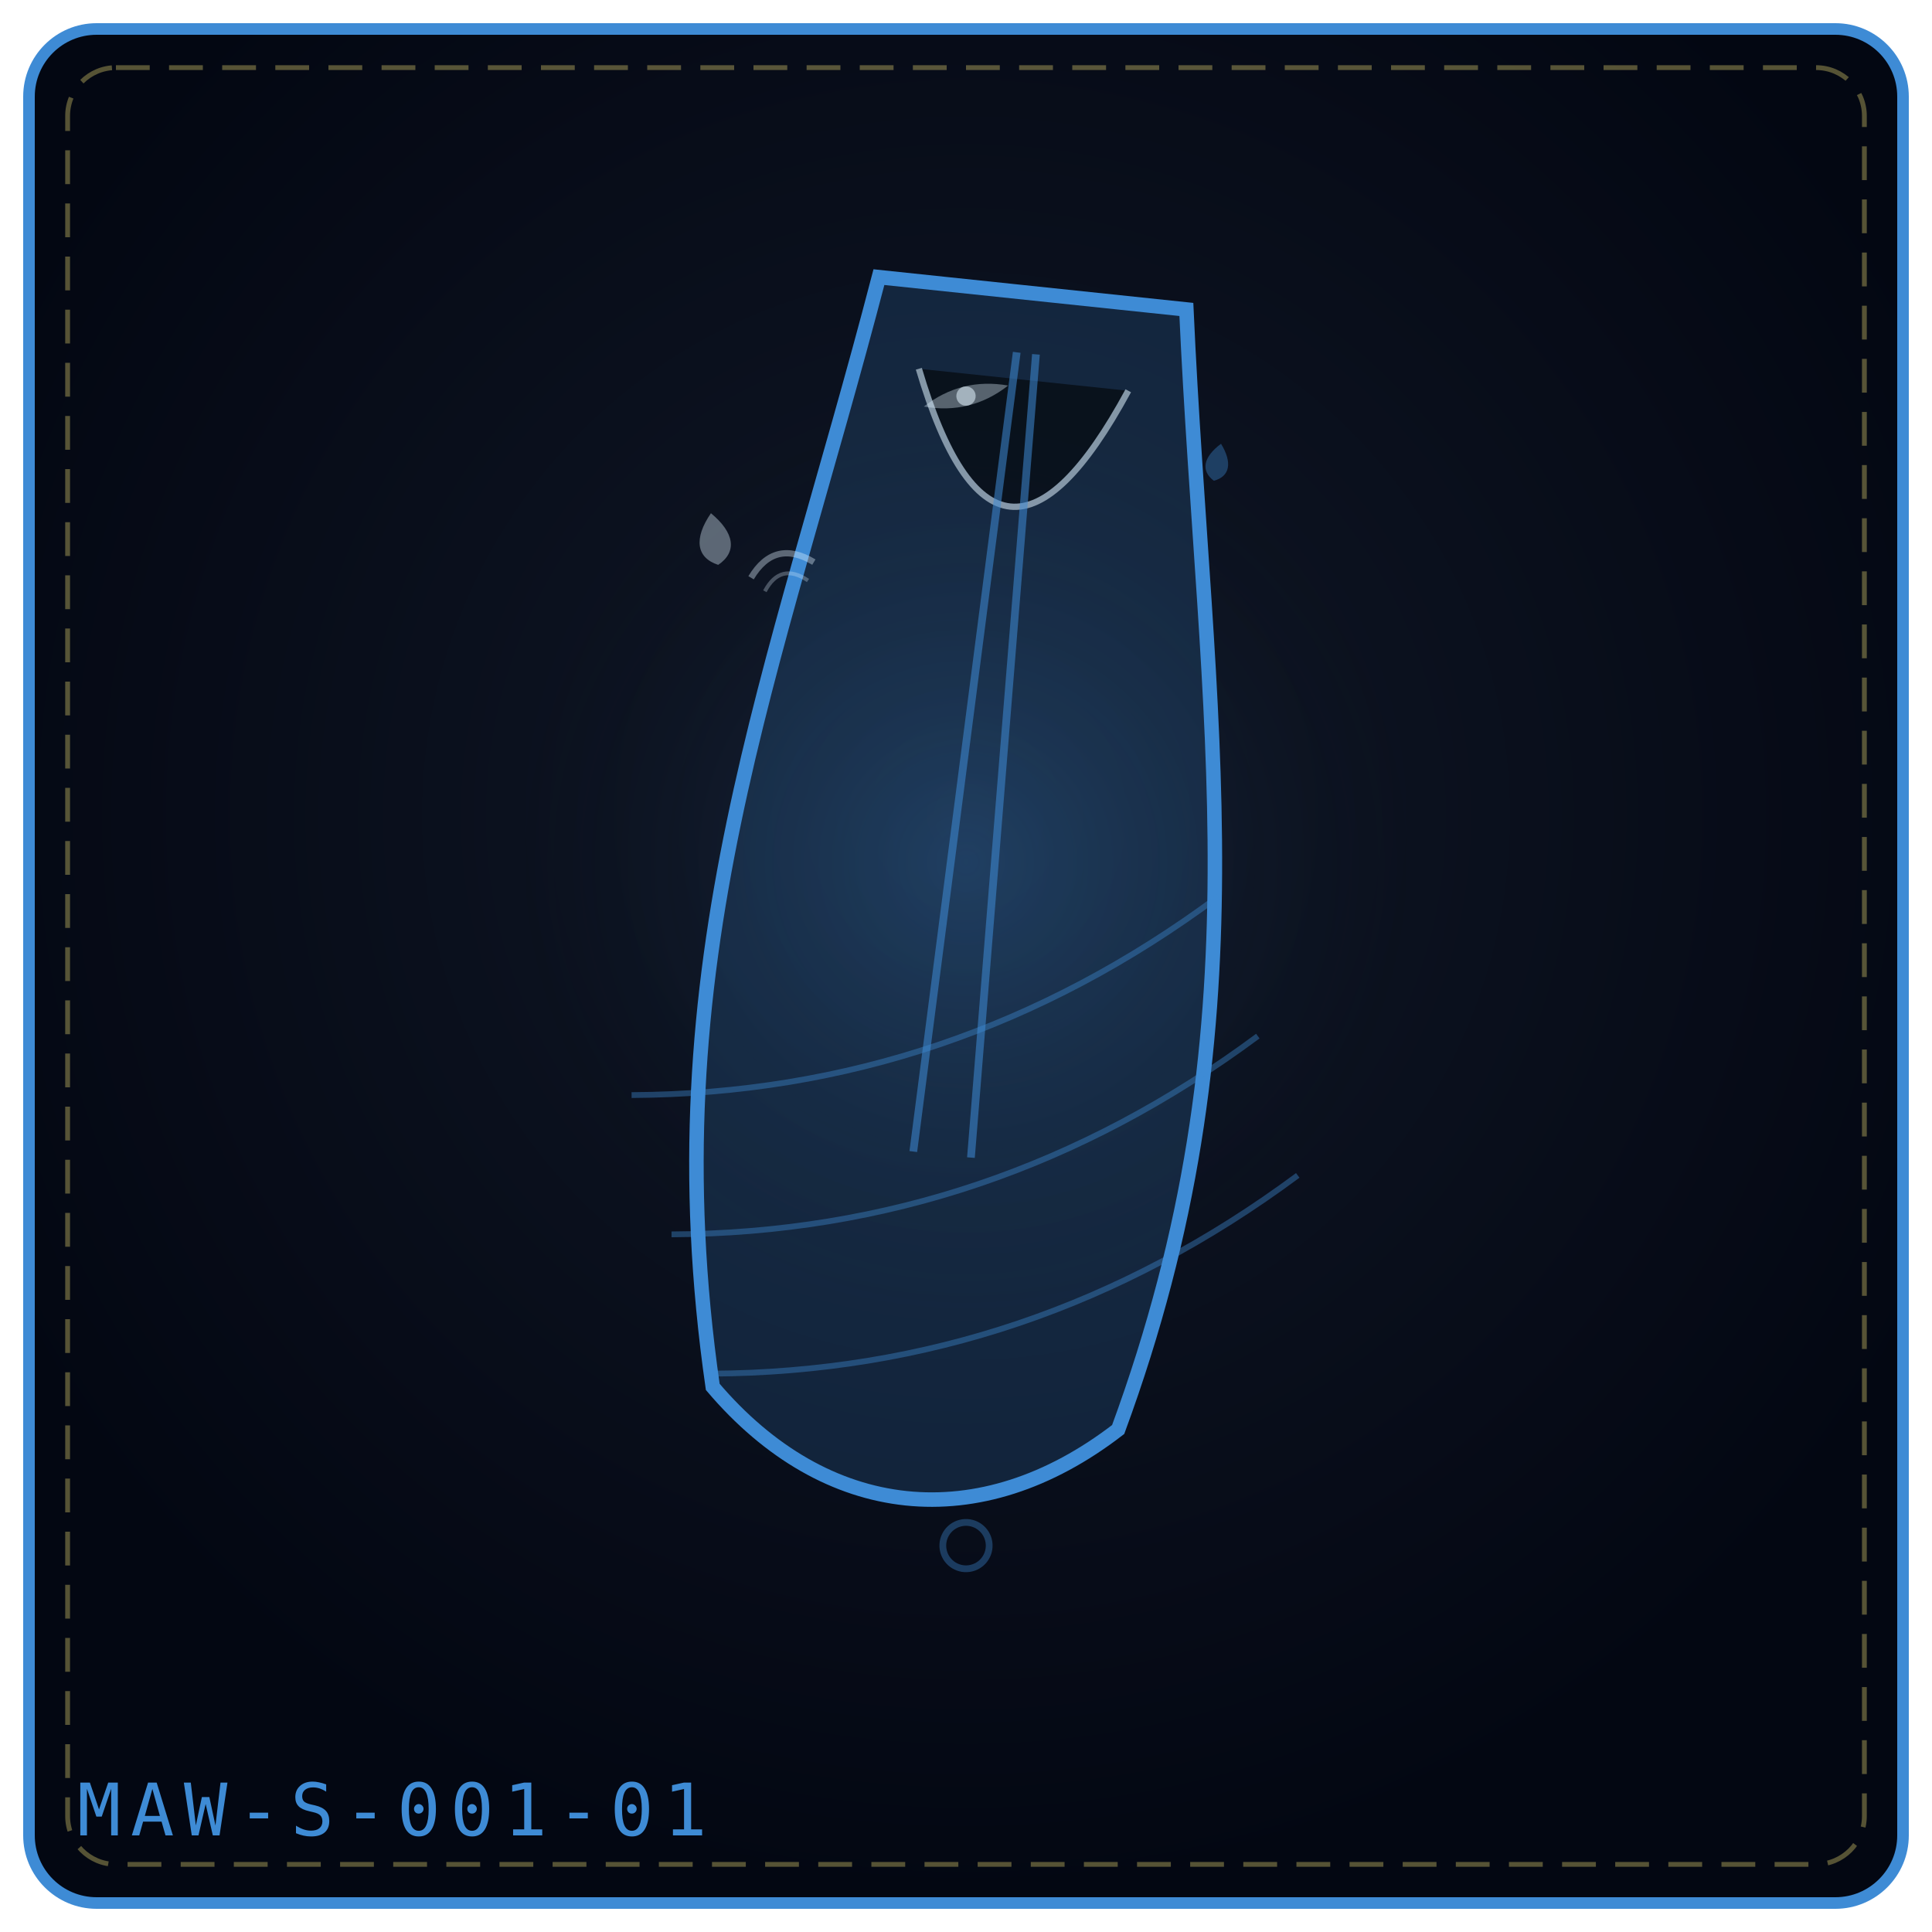
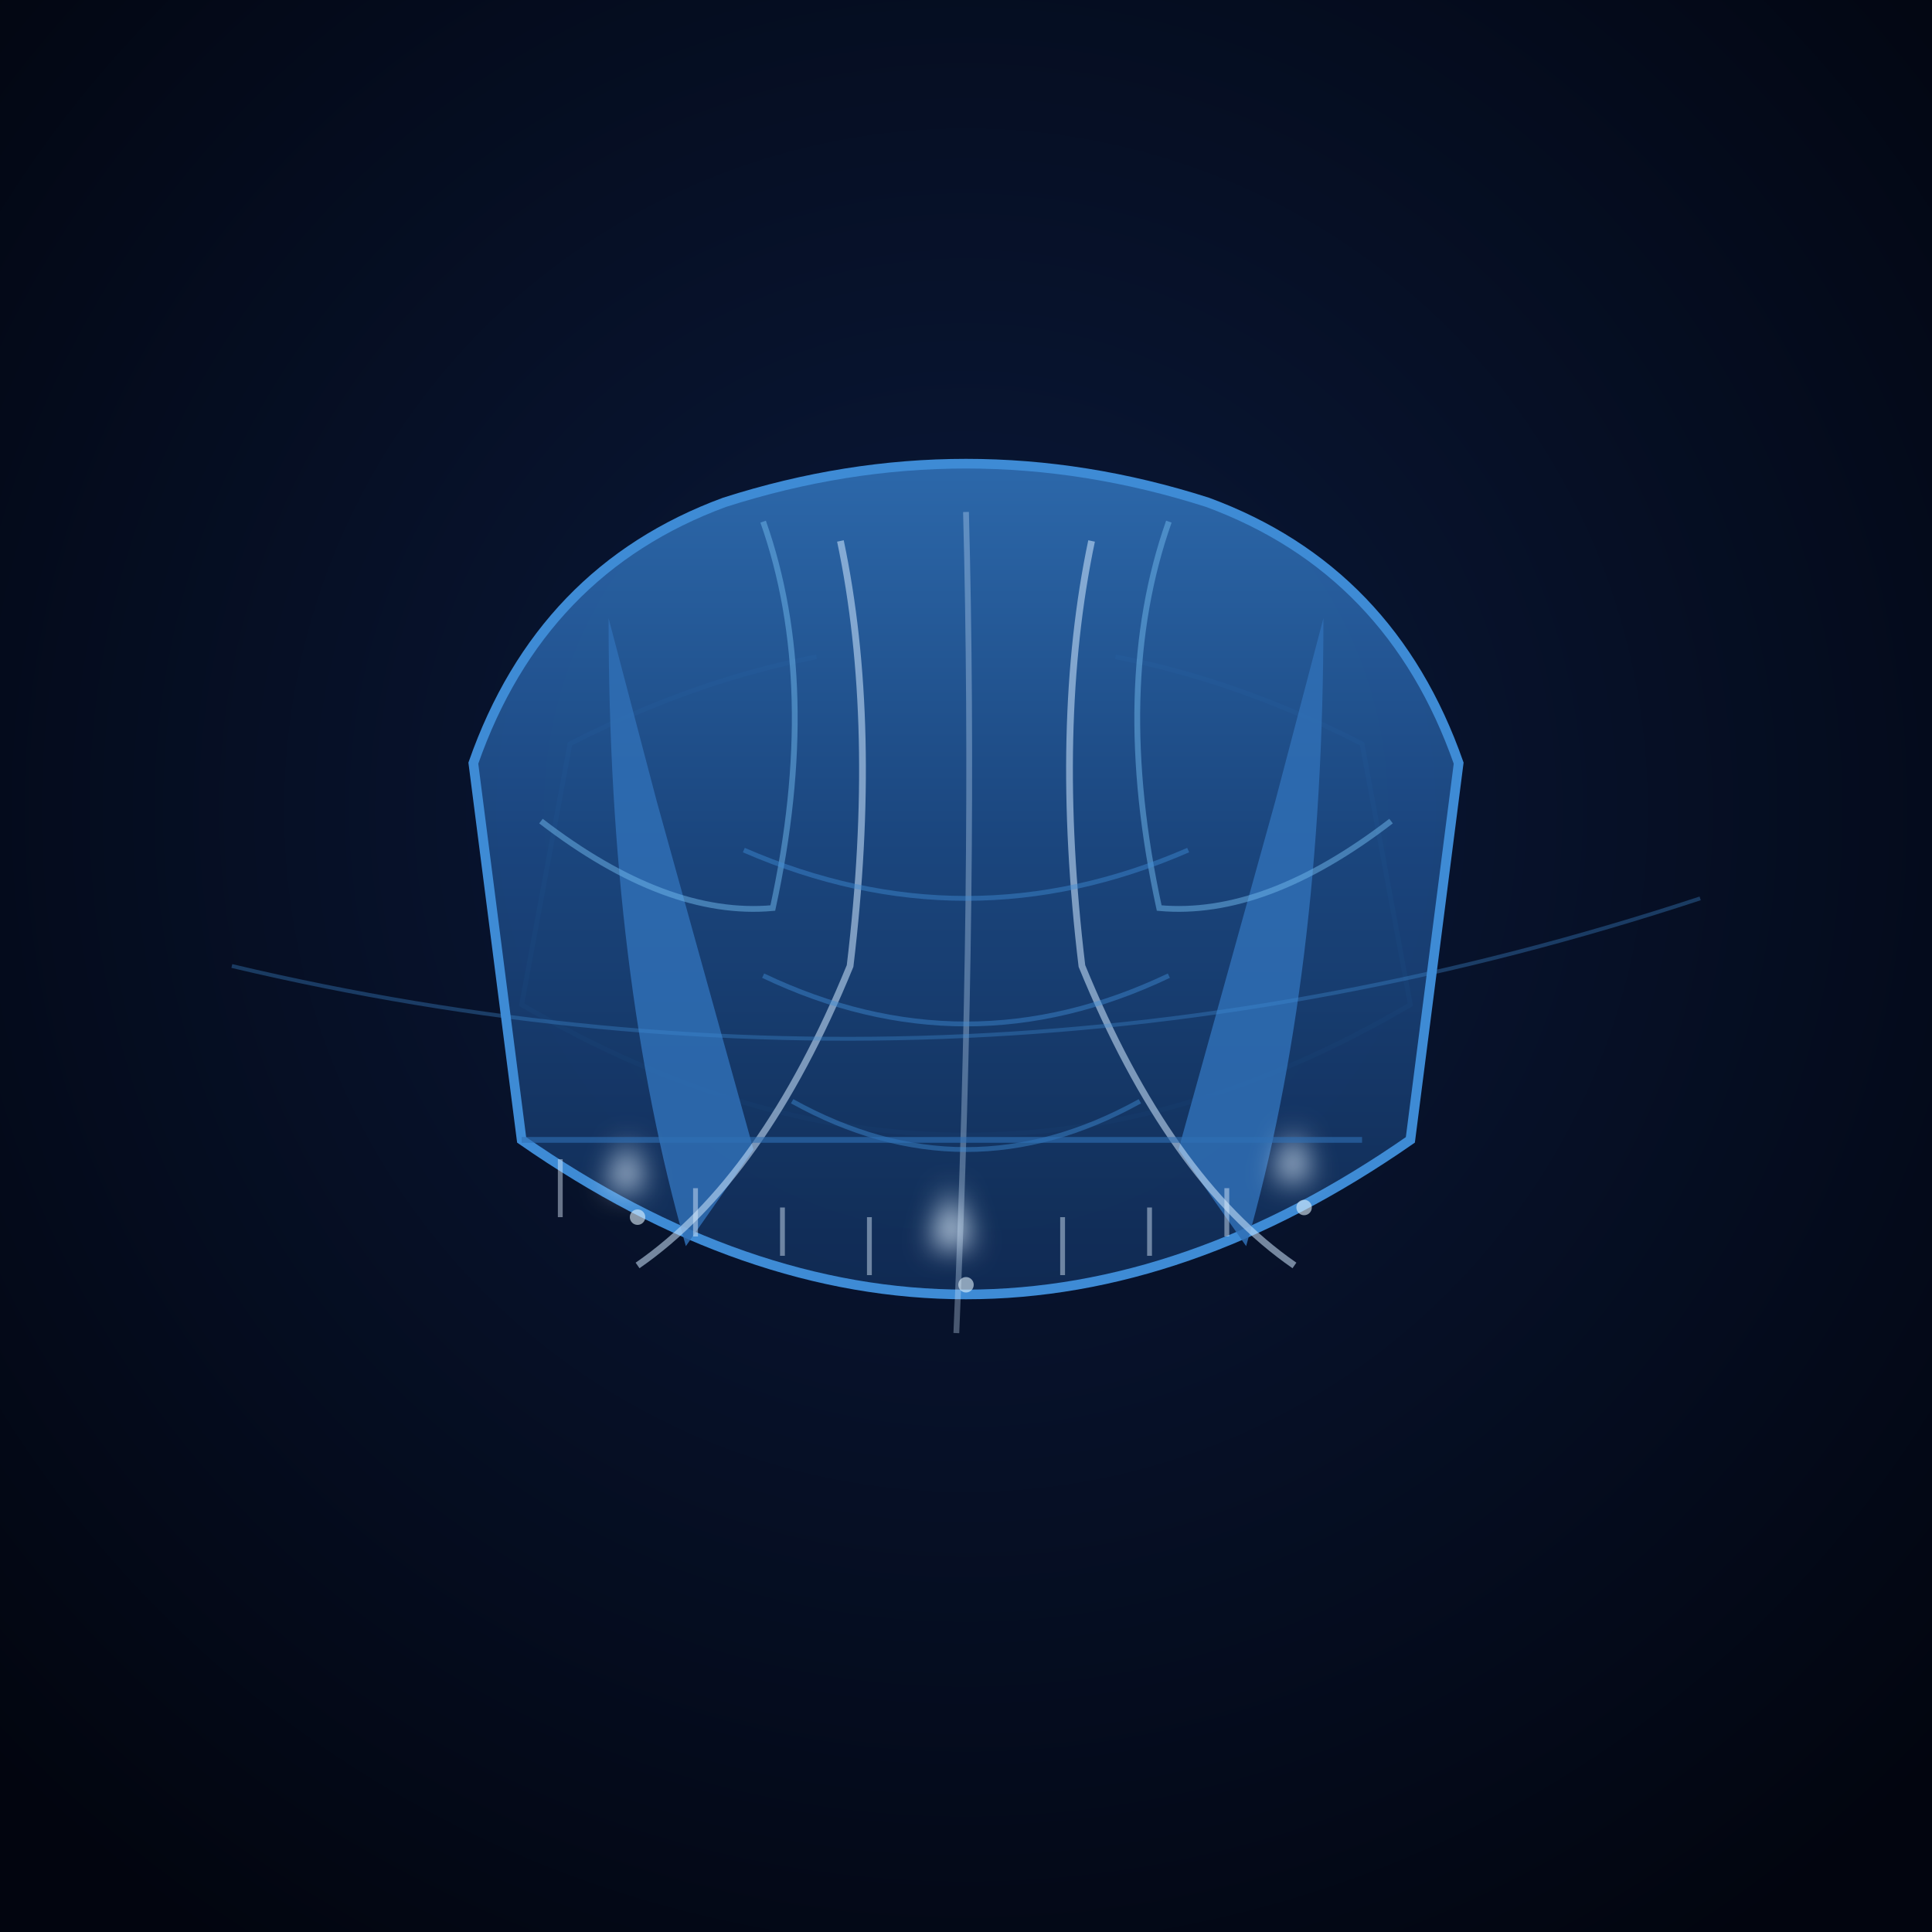
- <svg xmlns="http://www.w3.org/2000/svg" viewBox="0 0 400 400" width="100%" height="100%" role="img" aria-label="THE LAMENT’S SHROUD">
+ <svg xmlns="http://www.w3.org/2000/svg" viewBox="0 0 400 400" width="100%" height="100%" role="img" aria-label="THE LAMENT'S SHROUD">
  <defs>
-     <radialGradient id="bg3727dd" cx="50%" cy="42%" r="58%">
-       <stop offset="0%" stop-color="#111827" />
-       <stop offset="100%" stop-color="#030712" />
+     <radialGradient id="shrBg" cx=".5" cy=".42" r=".7">
+       <stop offset="0" stop-color="#0a1a3c" />
+       <stop offset="1" stop-color="#02050f" />
    </radialGradient>
-     <radialGradient id="gl3727dd" cx="50%" cy="46%" r="42%">
-       <stop offset="0%" stop-color="#3e8bd5" stop-opacity=".2" />
-       <stop offset="100%" stop-color="#000" stop-opacity="0" />
-     </radialGradient>
+     <linearGradient id="shrSilk" x1="0" y1="0" x2="0" y2="1">
+       <stop offset="0" stop-color="#2f6fb5" />
+       <stop offset=".45" stop-color="#1c4a85" />
+       <stop offset="1" stop-color="#102c55" />
+     </linearGradient>
+     <linearGradient id="shrLift" x1="0" y1="0" x2="1" y2="0">
+       <stop offset="0" stop-color="#6fb7ec" stop-opacity=".15" />
+       <stop offset="1" stop-color="#cfe8ff" stop-opacity=".5" />
+     </linearGradient>
+     <filter id="shrGlow" x="-40%" y="-40%" width="180%" height="180%">
+       <feGaussianBlur stdDeviation="3" />
+     </filter>
  </defs>
-   <rect x="6" y="6" width="388" height="388" rx="14" fill="url(#bg3727dd)" stroke="#3e8bd5" stroke-width="2.4" />
-   <rect x="14" y="14" width="372" height="372" rx="10" fill="none" stroke="#f1df76" stroke-width="1" stroke-dasharray="7 4" opacity=".35" />
-   <circle cx="200" cy="188" r="119" fill="url(#gl3727dd)" />
-   <g transform="rotate(6 200.0 192.0)">
-     <path d="M168.0 60.0 C155.2 144.7, 136.0 205.9, 157.8 292.1 C184.0 317.1, 216.0 317.1, 242.2 292.1 C264.0 205.9, 244.8 144.7, 232.0 60.0 Z" fill="#3e8bd5" fill-opacity=".18" stroke="#3e8bd5" stroke-width="3" />
-     <path d="M178.2 78.0 Q200.0 130.8 221.8 78.0" stroke="#e0f2fe" stroke-width="1.3" opacity=".55" />
-     <path d="M198.0 72.5 L194.0 239.3" stroke="#3e8bd5" stroke-width="1.6" opacity=".55" />
-     <path d="M202.0 72.5 L206.0 239.3" stroke="#3e8bd5" stroke-width="1.6" opacity=".55" />
+   <rect width="400" height="400" fill="url(#shrBg)" />
+   <path d="M118 154 Q200 112 282 154 L292 208 Q200 262 108 208 Z" fill="#0b1830" stroke="#173c6e" stroke-width="1" opacity=".95" />
+   <path d="M168 128 Q200 118 232 128 L226 174 Q200 188 174 174 Z" fill="#0b1830" opacity=".9" />
+   <path d="M98 158 Q112 118 150 104 Q200 88 250 104 Q288 118 302 158 L292 236 Q200 300 108 236 Z" fill="url(#shrSilk)" fill-opacity=".92" stroke="#3e8bd5" stroke-width="2" />
+   <path d="M126 128 Q126 202 142 258 L156 238 L136 166 Z" fill="#2f6fb5" fill-opacity=".85" />
+   <path d="M274 128 Q274 202 258 258 L244 238 L264 166 Z" fill="#2f6fb5" fill-opacity=".85" />
+   <path d="M158 108 Q170 142 160 188 Q138 190 112 170" fill="none" stroke="#6fb7ec" stroke-width="1.2" opacity=".5" />
+   <path d="M242 108 Q230 142 240 188 Q262 190 288 170" fill="none" stroke="#6fb7ec" stroke-width="1.2" opacity=".5" />
+   <g fill="none" stroke="#cfe8ff" opacity=".55">
+     <path d="M174 112 Q182 150 176 200 Q158 244 132 262" stroke-width="1.4" />
+     <path d="M226 112 Q218 150 224 200 Q242 244 268 262" stroke-width="1.4" />
+     <path d="M200 106 Q202 182 198 276" stroke-width="1.2" opacity=".6" />
  </g>
-   <g transform="rotate(-16 200.0 236.0)">
-     <path d="M136.0 208.0 Q200.0 226.0 264.0 202.0" fill="none" stroke="#3e8bd5" stroke-width="1.2" opacity=".4" />
+   <g fill="none" stroke="#3e8bd5" opacity=".45">
+     <path d="M154 176 Q200 196 246 176" />
+     <path d="M158 202 Q200 222 242 202" />
+     <path d="M164 228 Q200 248 236 228" />
  </g>
-   <g transform="rotate(-16 200.0 236.0)">
-     <path d="M136.0 238.0 Q200.0 256.0 264.0 232.0" fill="none" stroke="#3e8bd5" stroke-width="1.2" opacity=".4" />
+   <g filter="url(#shrGlow)">
+     <path d="M126 246 l4 -10 3 10 z" fill="#dff0ff" />
+     <path d="M193 258 l4 -12 4 12 z" fill="#dff0ff" />
+     <path d="M264 244 l4 -10 3 10 z" fill="#dff0ff" />
  </g>
-   <g transform="rotate(-16 200.0 236.0)">
-     <path d="M136.0 268.0 Q200.0 286.0 264.0 262.0" fill="none" stroke="#3e8bd5" stroke-width="1.2" opacity=".4" />
+   <g fill="#e0f2fe" opacity=".6">
+     <circle cx="132" cy="252" r="1.6" />
+     <circle cx="200" cy="266" r="1.6" />
+     <circle cx="270" cy="250" r="1.6" />
  </g>
-   <g transform="rotate(-8 148.0 112.0)" opacity=".9">
-     <path d="M148.0 106.2 C152.3 110.9, 152.3 114.9, 148.0 117.0 C143.7 114.9, 143.7 110.9, 148.0 106.2 Z" fill="#e0f2fe" opacity=".42" />
+   <path d="M108 236 L282 236" stroke="#2f6fb5" stroke-width="1.2" opacity=".6" />
+   <g stroke="#dff0ff" stroke-width="1" opacity=".45">
+     <line x1="116" y1="240" x2="116" y2="252" />
+     <line x1="144" y1="246" x2="144" y2="256" />
+     <line x1="162" y1="250" x2="162" y2="260" />
+     <line x1="180" y1="252" x2="180" y2="264" />
+     <line x1="220" y1="252" x2="220" y2="264" />
+     <line x1="238" y1="250" x2="238" y2="260" />
+     <line x1="254" y1="246" x2="254" y2="256" />
  </g>
-   <g transform="rotate(11 252.0 96.0)" opacity=".9">
-     <path d="M252.0 91.8 C255.1 95.2, 255.1 98.1, 252.0 99.6 C248.9 98.1, 248.9 95.2, 252.0 91.8 Z" fill="#3e8bd5" opacity=".42" />
-   </g>
-   <g transform="rotate(-14 200.0 82.0)" opacity=".9">
-     <path d="M191.0 82.0 Q200.0 78.0 209.0 82.0 Q200.0 86.0 191.0 82.0 Z" fill="#e0f2fe" opacity=".4" />
-     <circle cx="200.0" cy="82.0" r="2.0" fill="#e0f2fe" opacity=".65" />
-   </g>
-   <g transform="rotate(-14 200.0 320.0)" opacity=".9">
-     <circle cx="200.0" cy="320.0" r="4.8" fill="none" stroke="#3e8bd5" stroke-width="1.4" opacity=".42" />
-   </g>
-   <g transform="rotate(-14 162.0 118.0)" opacity=".9">
-     <path d="M155.3 118.0 Q162.0 111.3 168.7 118.0" fill="none" stroke="#e0f2fe" stroke-width="1.3" opacity=".42" />
-     <path d="M157.4 121.4 Q162.0 116.3 166.6 121.4" fill="none" stroke="#e0f2fe" stroke-width="0.8" opacity=".32" />
-   </g>
-   <text x="16" y="380" font-family="monospace" font-size="15" letter-spacing="2" fill="#3e8bd5">MAW-S-001-01</text>
+   <path d="M48 200 Q200 236 352 186" fill="none" stroke="#3e8bd5" stroke-width=".8" opacity=".35" />
</svg>
